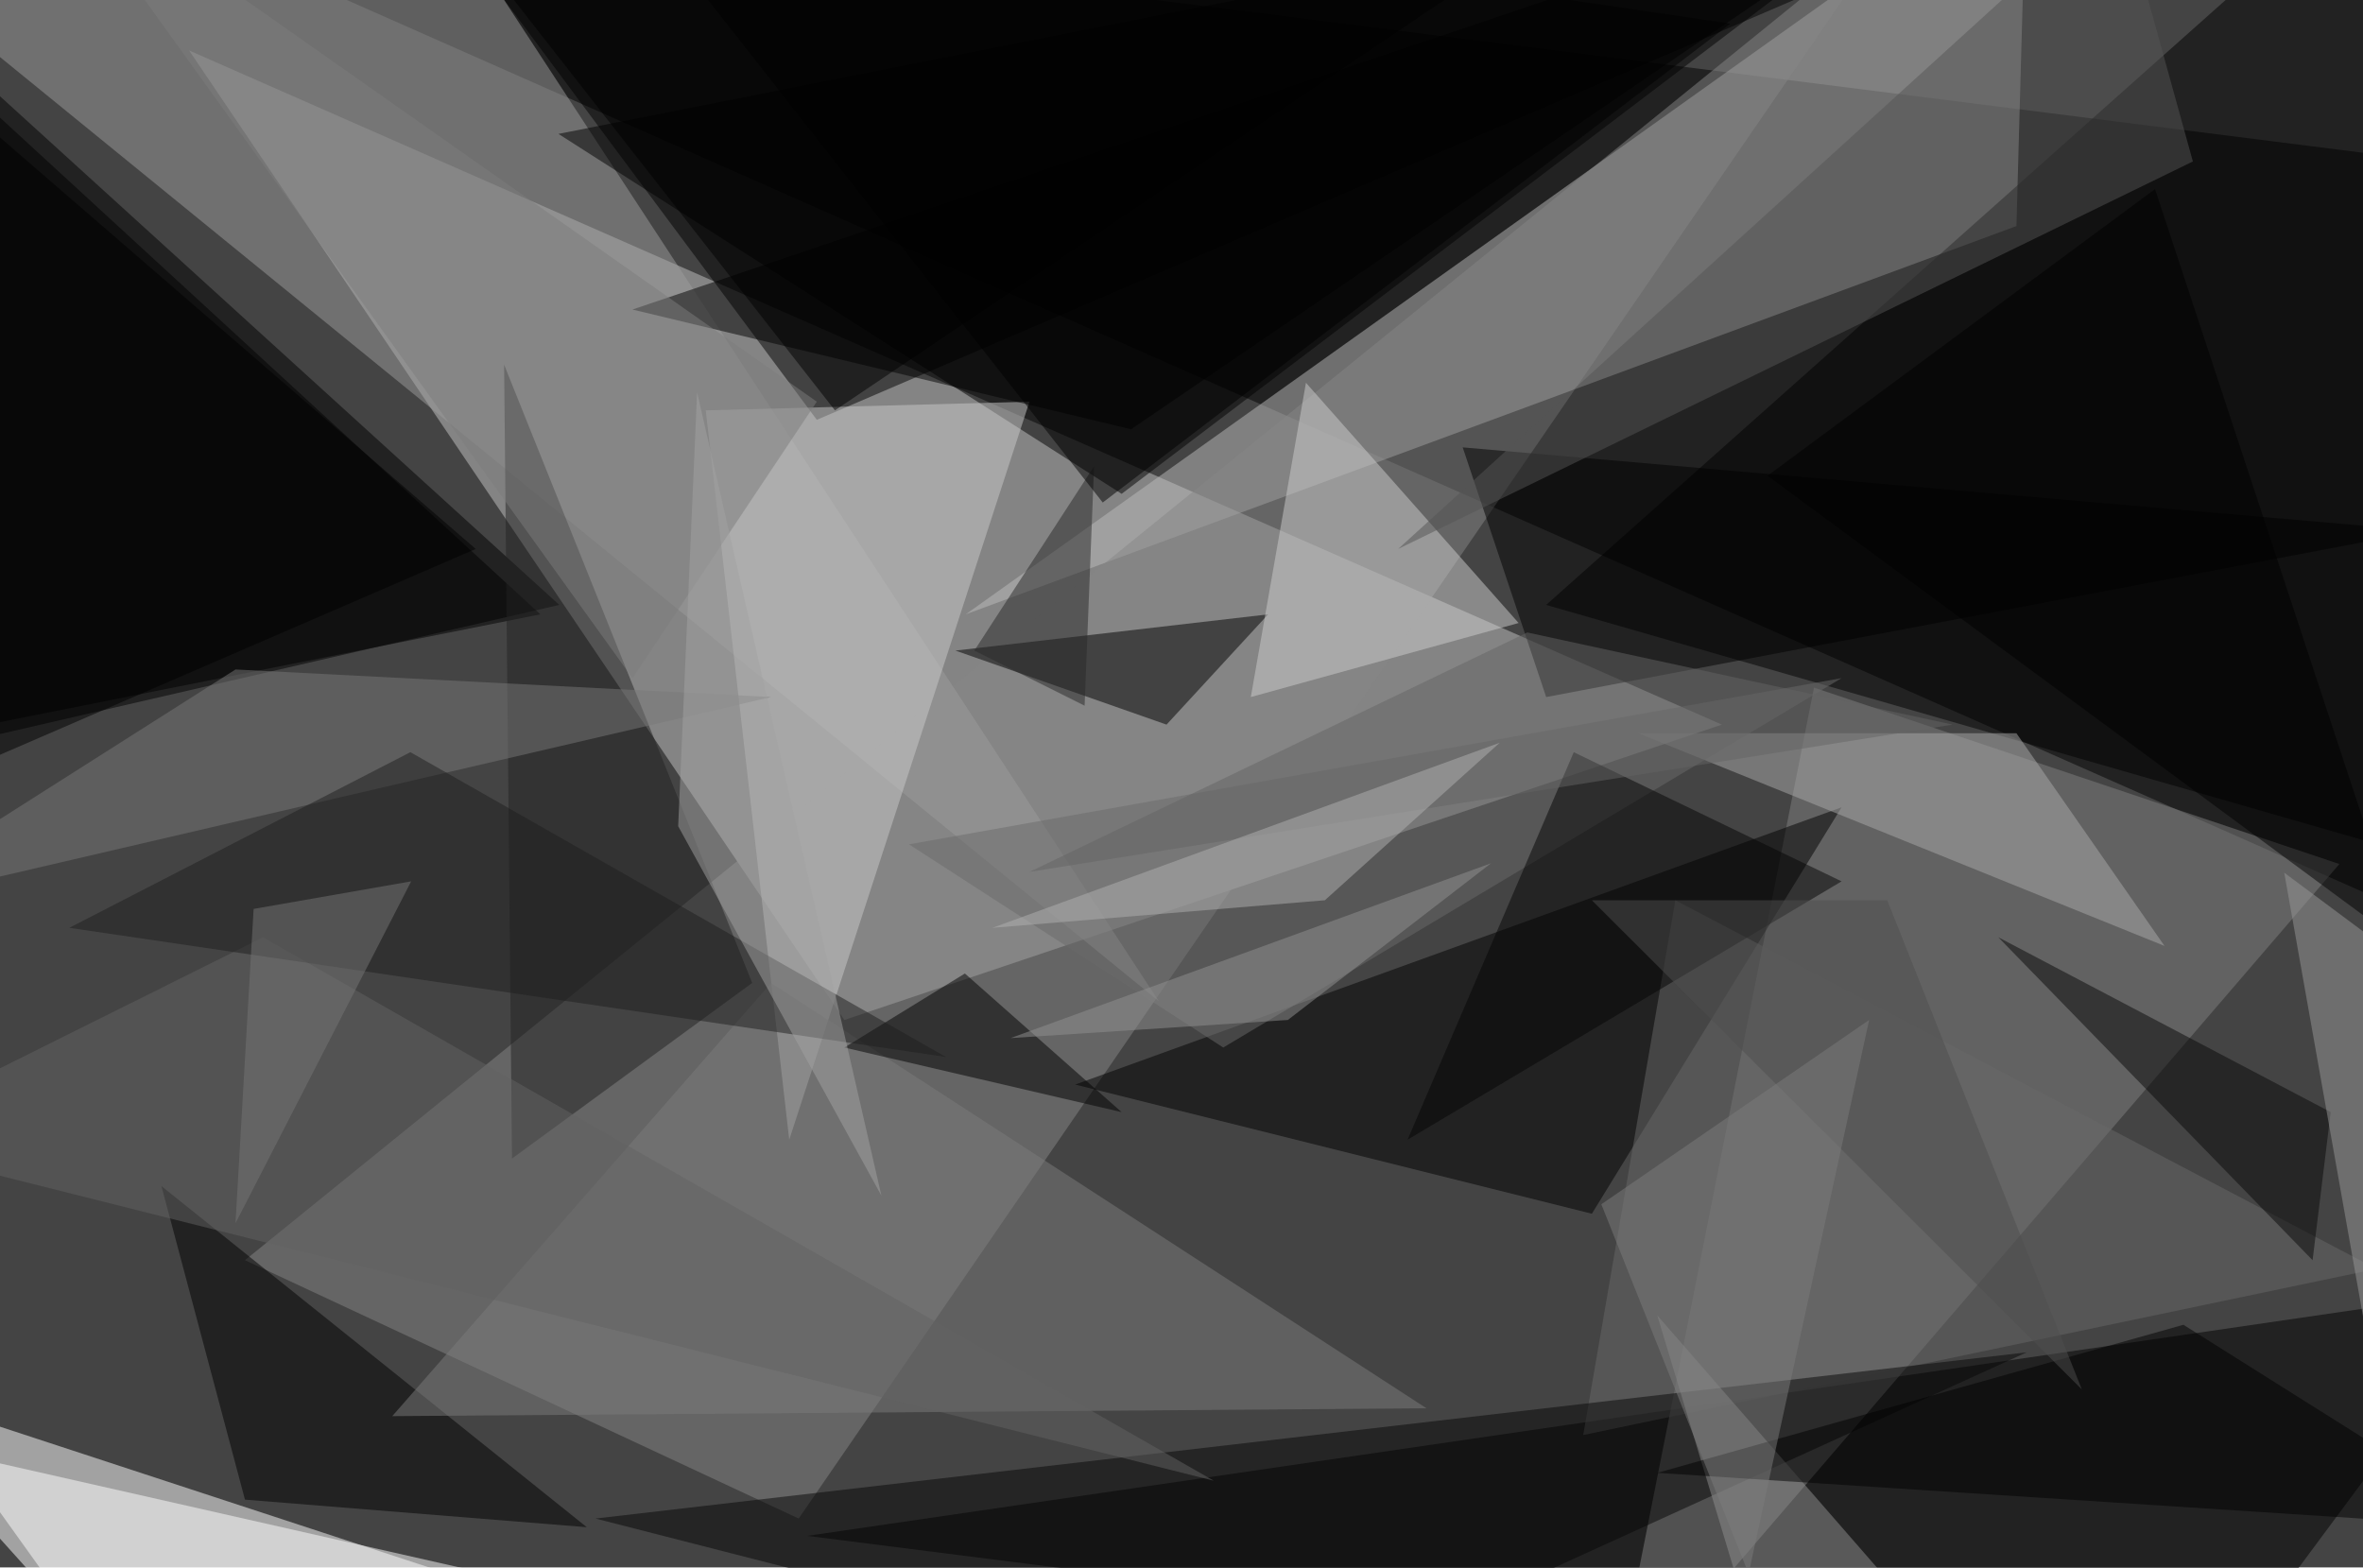
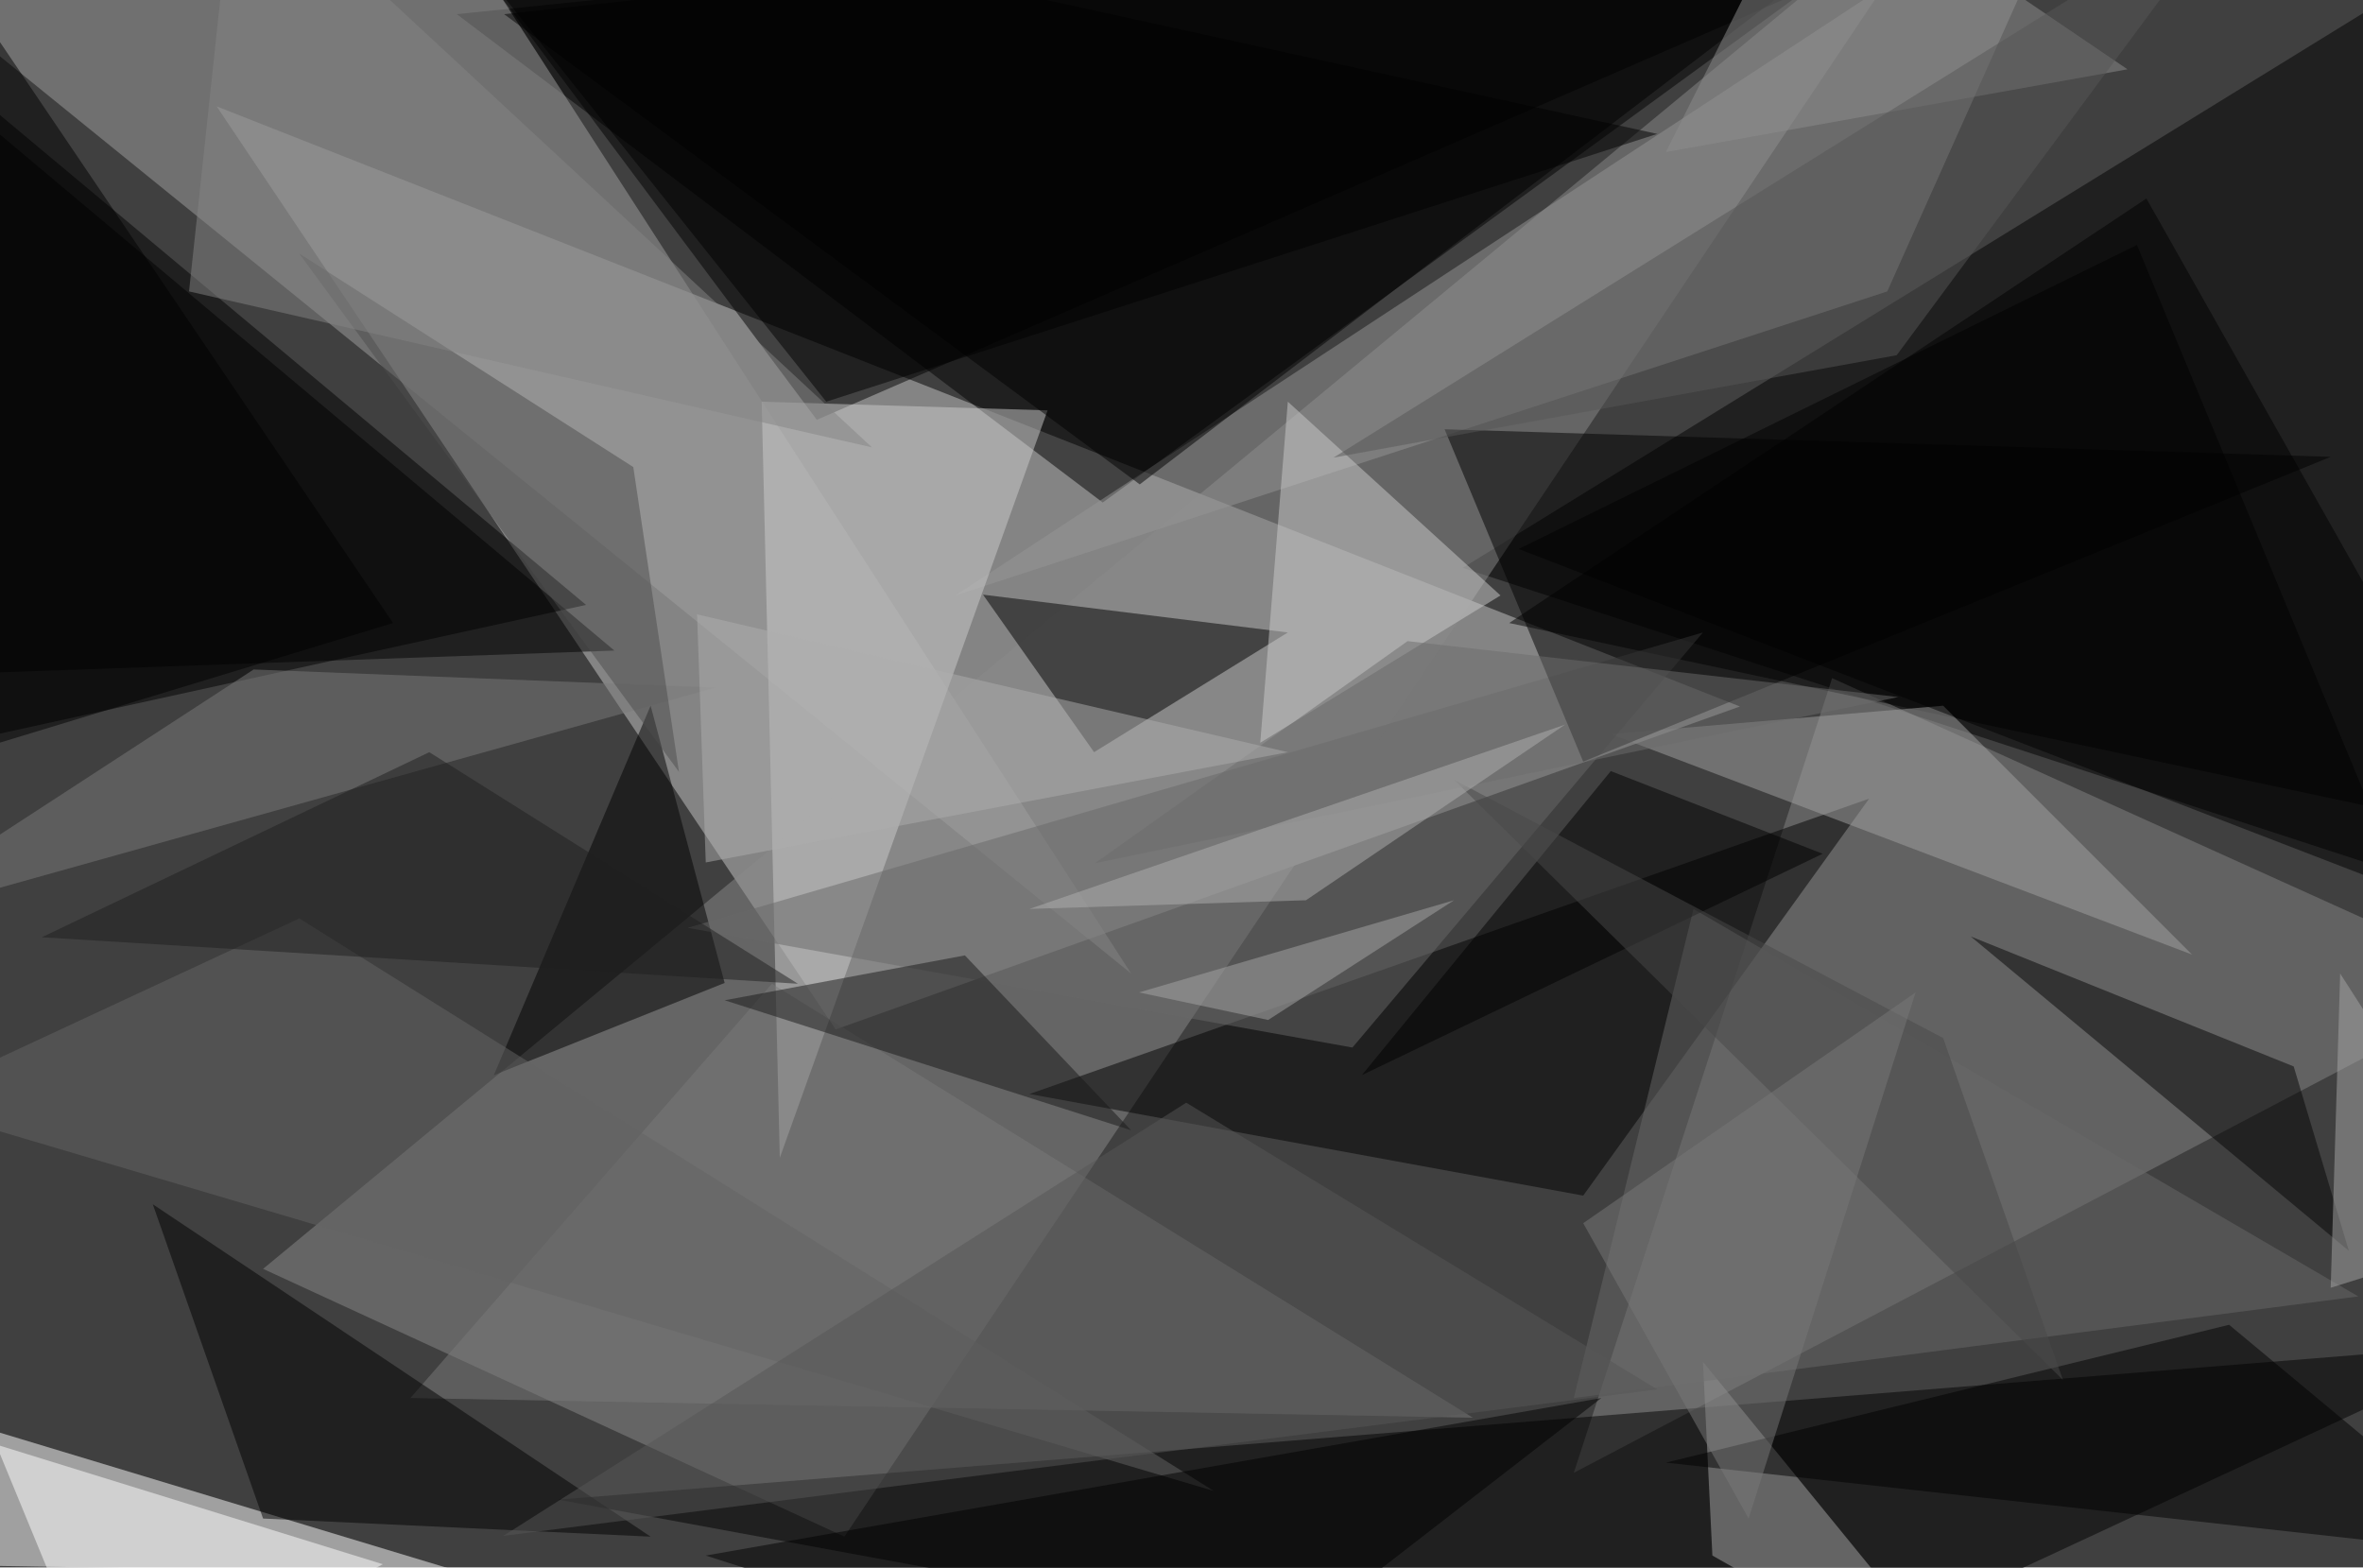
- <svg xmlns="http://www.w3.org/2000/svg" width="300" height="199">
-   <defs />
-   <path fill="#444" d="M0 0h300v199H0z" />
+ <svg xmlns="http://www.w3.org/2000/svg" viewBox="0 0 300 199">
+   <path fill="#404040" d="M0 0h300v199H0z" />
  <g fill-opacity=".5">
-     <path fill="#c4c4c4" d="M24 6.4L218.6 92l-111.4 37.5z" />
-     <path d="M318.2 121.3V21.7L2.9-18.2z" />
-     <path fill="#bcbcbc" d="M256 28.7L122.6 78l134.7-96z" />
-     <path d="M-10 95.5l81-18.7L-6.4 6.4z" />
-     <path fill="white" d="M63.9 202.1l-82-26.9L4 199.8z" />
-     <path d="M103.7 53.3l166.4-71.5L62.7-1.8z" />
-     <path fill="#868686" d="M101.4 192.8L240.8-10 31.1 160z" />
-     <path d="M318.2 163.5L102.5 195l175.8 22.3z" />
-     <path fill="gray" d="M230.3 87.3l-25.8 130L297 109.7z" />
-     <path fill="#9c9c9c" d="M52.1-18.2l95 145.3L-11.1-1.8z" />
-     <path d="M303-18.2l-106.7 95 121.9 35.1zM70.9 17L249-18.2 142.4 62.7zm162.9 85.5l-97.3 35.2 65.6 16.4z" />
-     <path fill="#cbcbcb" d="M130.7 51l-30.5 93.7-10.6-92.6z" />
-     <path d="M121.3 82.6L161 78l-12.9 14zM-7.6 93.2l-10.6-95L68.6 78z" />
-     <path fill="#cfcfcf" d="M158.8 88.5l7-39.9 27 30.5z" />
-     <path fill="#222" d="M95.5 124.8L65 147.1 64 46.3z" />
-     <path d="M20.5 150.6l54 43.3-43.4-3.5z" />
-     <path fill="white" d="M72 202.1l-53.8 15.3-23.5-32.8z" />
-     <path fill="#7d7d7d" d="M97.9 124.8l-48.1 55 131.3-1z" />
-     <path fill="dimgrey" d="M212.7 114.3l89 46.8L201 182.2z" />
-     <path fill="#070707" d="M75.6 192.8l86.7 22.2 95-43.3z" />
-     <path fill="#ababab" d="M274.8 120.1l-66.8-27h48z" />
-     <path fill="#6a6a6a" d="M155.3 133l78.5-46.9-118.4 21.1z" />
-     <path d="M185.7 56.8l10.6 31.7 111.3-21.1z" />
-     <path fill="#545454" d="M177.5 69.7L269-13.5l9.4 34z" />
-     <path d="M122.5 123.6l19.9 17.6-35.2-8.2zM80.3 39.3l63.3 15.2 106.6-72.7z" />
-     <path fill="#787878" d="M97.9 88.5l-116 27 48-30.5z" />
-     <path fill="#909090" d="M225.6 217.4l24.6-4.7-39.8-45.7z" />
-     <path fill="#040404" d="M178.7 144.7l21.1-49.2 34 16.4z" />
-     <path d="M210.4 187l107.8 7-41-25.8zm94.9-66.9l-80.9-59.7L273.6 24z" />
-     <path fill="#636363" d="M154.1 188l-172.3-43.3L33.4 119z" />
-     <path fill="#1f1f1f" d="M120.1 134.2l-68-38.7-43.3 22.3z" />
-     <path fill="#090909" d="M293.6 160l-39.9-41 42.2 22.2z" />
-     <path fill="#989898" d="M318.2 131.8l-28.2-21 10.6 59.7z" />
-     <path fill="#282828" d="M137.7 89.6l-14-7 15.2-23.4z" />
-     <path d="M60.4 69.7l-78.6-68v102z" />
-     <path fill="#4e4e4e" d="M264.3 176.4l-24.7-62.1h-37.5z" />
-     <path fill="#7c7c7c" d="M80.3 86.1L103.7 51 5.3-18.2z" />
-     <path fill="#7d7d7d" d="M222 199.8l-18.7-46.9 34-23.4z" />
-     <path d="M219.7 3L140 63.8l-64.4-82z" />
-     <path fill="#a2a2a2" d="M86.1 104.9l2.4-55.1 23.4 102z" />
-     <path fill="#646464" d="M247.9 92l-117.2 18.7 63.2-30.4z" />
-     <path fill="#b3b3b3" d="M190.4 94.3l-22.2 20-42.2 3.5z" />
-     <path d="M51-18.2l55 70.3 104.4-70.3z" />
-     <path fill="#939393" d="M189.3 109.6l-61 22.2 35.2-2.3z" />
-     <path fill="#777" d="M29.9 155.3l2.3-39.9 20-3.5z" />
+     <path fill="#c8c8c8" d="m27.5 13.5 78.6 117.2 114.8-41z" />
+     <path d="m58 1.8 82 62 112.5-82zM317-8.8l-13 119.5-118.3-38.6z" />
+     <path fill="#8b8b8b" d="M33.4 161.1 250.2-18.2l-143 213.3z" />
+     <path fill="white" d="m59.2 199.8-77.4-23.4 4.7 22.2z" />
+     <path d="M-5.3 94.3-18.2-.6l92.6 77.4z" />
+     <path fill="#858585" d="m199.8 187 118.4-62.2-85.6-38.7z" />
+     <path fill="#a0a0a0" d="m62.7-1.8 80.9 125.4L-18.2-7.6z" />
+     <path d="M103.7 53.3 55.7-11l212-7zm113.7 164.1-146.5-27 247.3-19.9z" />
+     <path fill="#969696" d="m239.6 37 24.7-55.2-143 93.8z" />
+     <path d="m272.5 25.2 45.7 80.9-126.6-27zm-35.2 76.2-106.6 37.5 70.3 12.9zm-73.8-21.1-24.6 15.2-14.1-20z" />
+     <path fill="#ccc" d="m99 147 34-94.9L96.7 51z" />
+     <path d="M-18.2 1.8V86L78 82.6z" />
+     <path fill="darkgrey" d="m217.4 197.5 35.1 19.9-36.3-44.5z" />
+     <path d="M144.7 61.5 64 1.8l185.1-20z" />
+     <path fill="#cdcdcd" d="m163.5 51 27 24.6L160 94.3z" />
+     <path d="m82.6 89.6 9.4 35.2-29.3 11.7z" />
+     <path fill="#7b7b7b" d="M52.1 177.5 187 180l-89-55.1z" />
+     <path d="m33.4 192.8-14-39.9 63.2 42.2z" />
+     <path fill="white" d="m48.6 198.6-35.1 18.8-14-34z" />
+     <path d="m283 168.2 35.2 29.3-106.7-11.8z" />
+     <path fill="#a2a2a2" d="m246.7 89.6-42.2 3.6 73.8 28z" />
+     <path fill="dimgrey" d="M216.2 80.3 171.7 133l-84.4-15.2z" />
+     <path fill="#050505" d="m298.2 158.8-7-23.4-41-16.5z" />
+     <path d="M183.4 54.5 201 96.7 295.9 58z" />
+     <path fill="#646464" d="m38 116.6 116.1 72.7L-12.3 140z" />
+     <path fill="#181818" d="M122.5 121.3 92 127l51.6 16.5z" />
+     <path fill="#7a7a7a" d="m32.2 85 58.6 2.3-109 30.5z" />
+     <path fill="#4d4d4d" d="M38 32.2 86.2 98l-5.8-38.7z" />
+     <path fill="#686868" d="m215 115.4-15.2 62.1 99.6-12.9z" />
+     <path d="m192.8 69.7 78.5-38.6 34 82z" />
+     <path fill="#8e8e8e" d="m270.1 8.8-58.6 10.5 18.8-37.5z" />
+     <path d="M210.4 17 104.9 51 49.8-18.2zM89.6 197.5l113.7-20-51.5 39.9z" />
+     <path fill="#010101" d="m204.5 97.9-31.6 38.6 58.5-28.1z" />
+     <path fill="#484848" d="M246.7 131.8 184.6 99l77.3 76.2z" />
+     <path d="M-13.5-14.6-4 95.5l53.9-16.4z" />
+     <path fill="#858585" d="m24 37 86.7 19.8-80.8-75z" />
+     <path fill="#6d6d6d" d="M178.7 81.4 139 109.6l102-21.1z" />
+     <path fill="#1e1e1e" d="M54.5 95.5 5.3 119l96 5.9z" />
+     <path fill="#a7a7a7" d="m295.9 163.5 22.3-7-21.1-32.9z" />
+     <path fill="#565656" d="m284.2-13.5-43.4 58.6-71.5 13z" />
+     <path fill="#aeaeae" d="m163.5 95.5-73.9 14L88.5 78z" />
+     <path fill="#a7a7a7" d="M184.6 114.3 161 129.5l-16.4-3.5z" />
+     <path fill="#575757" d="m150.6 140 59.8 36.4L63.9 195z" />
+     <path fill="#797979" d="M243.2 126 222 192.8l-21-37.5z" />
+     <path fill="#b0b0b0" d="m165.8 114.3-35.1 1.1 68-23.4z" />
  </g>
</svg>
